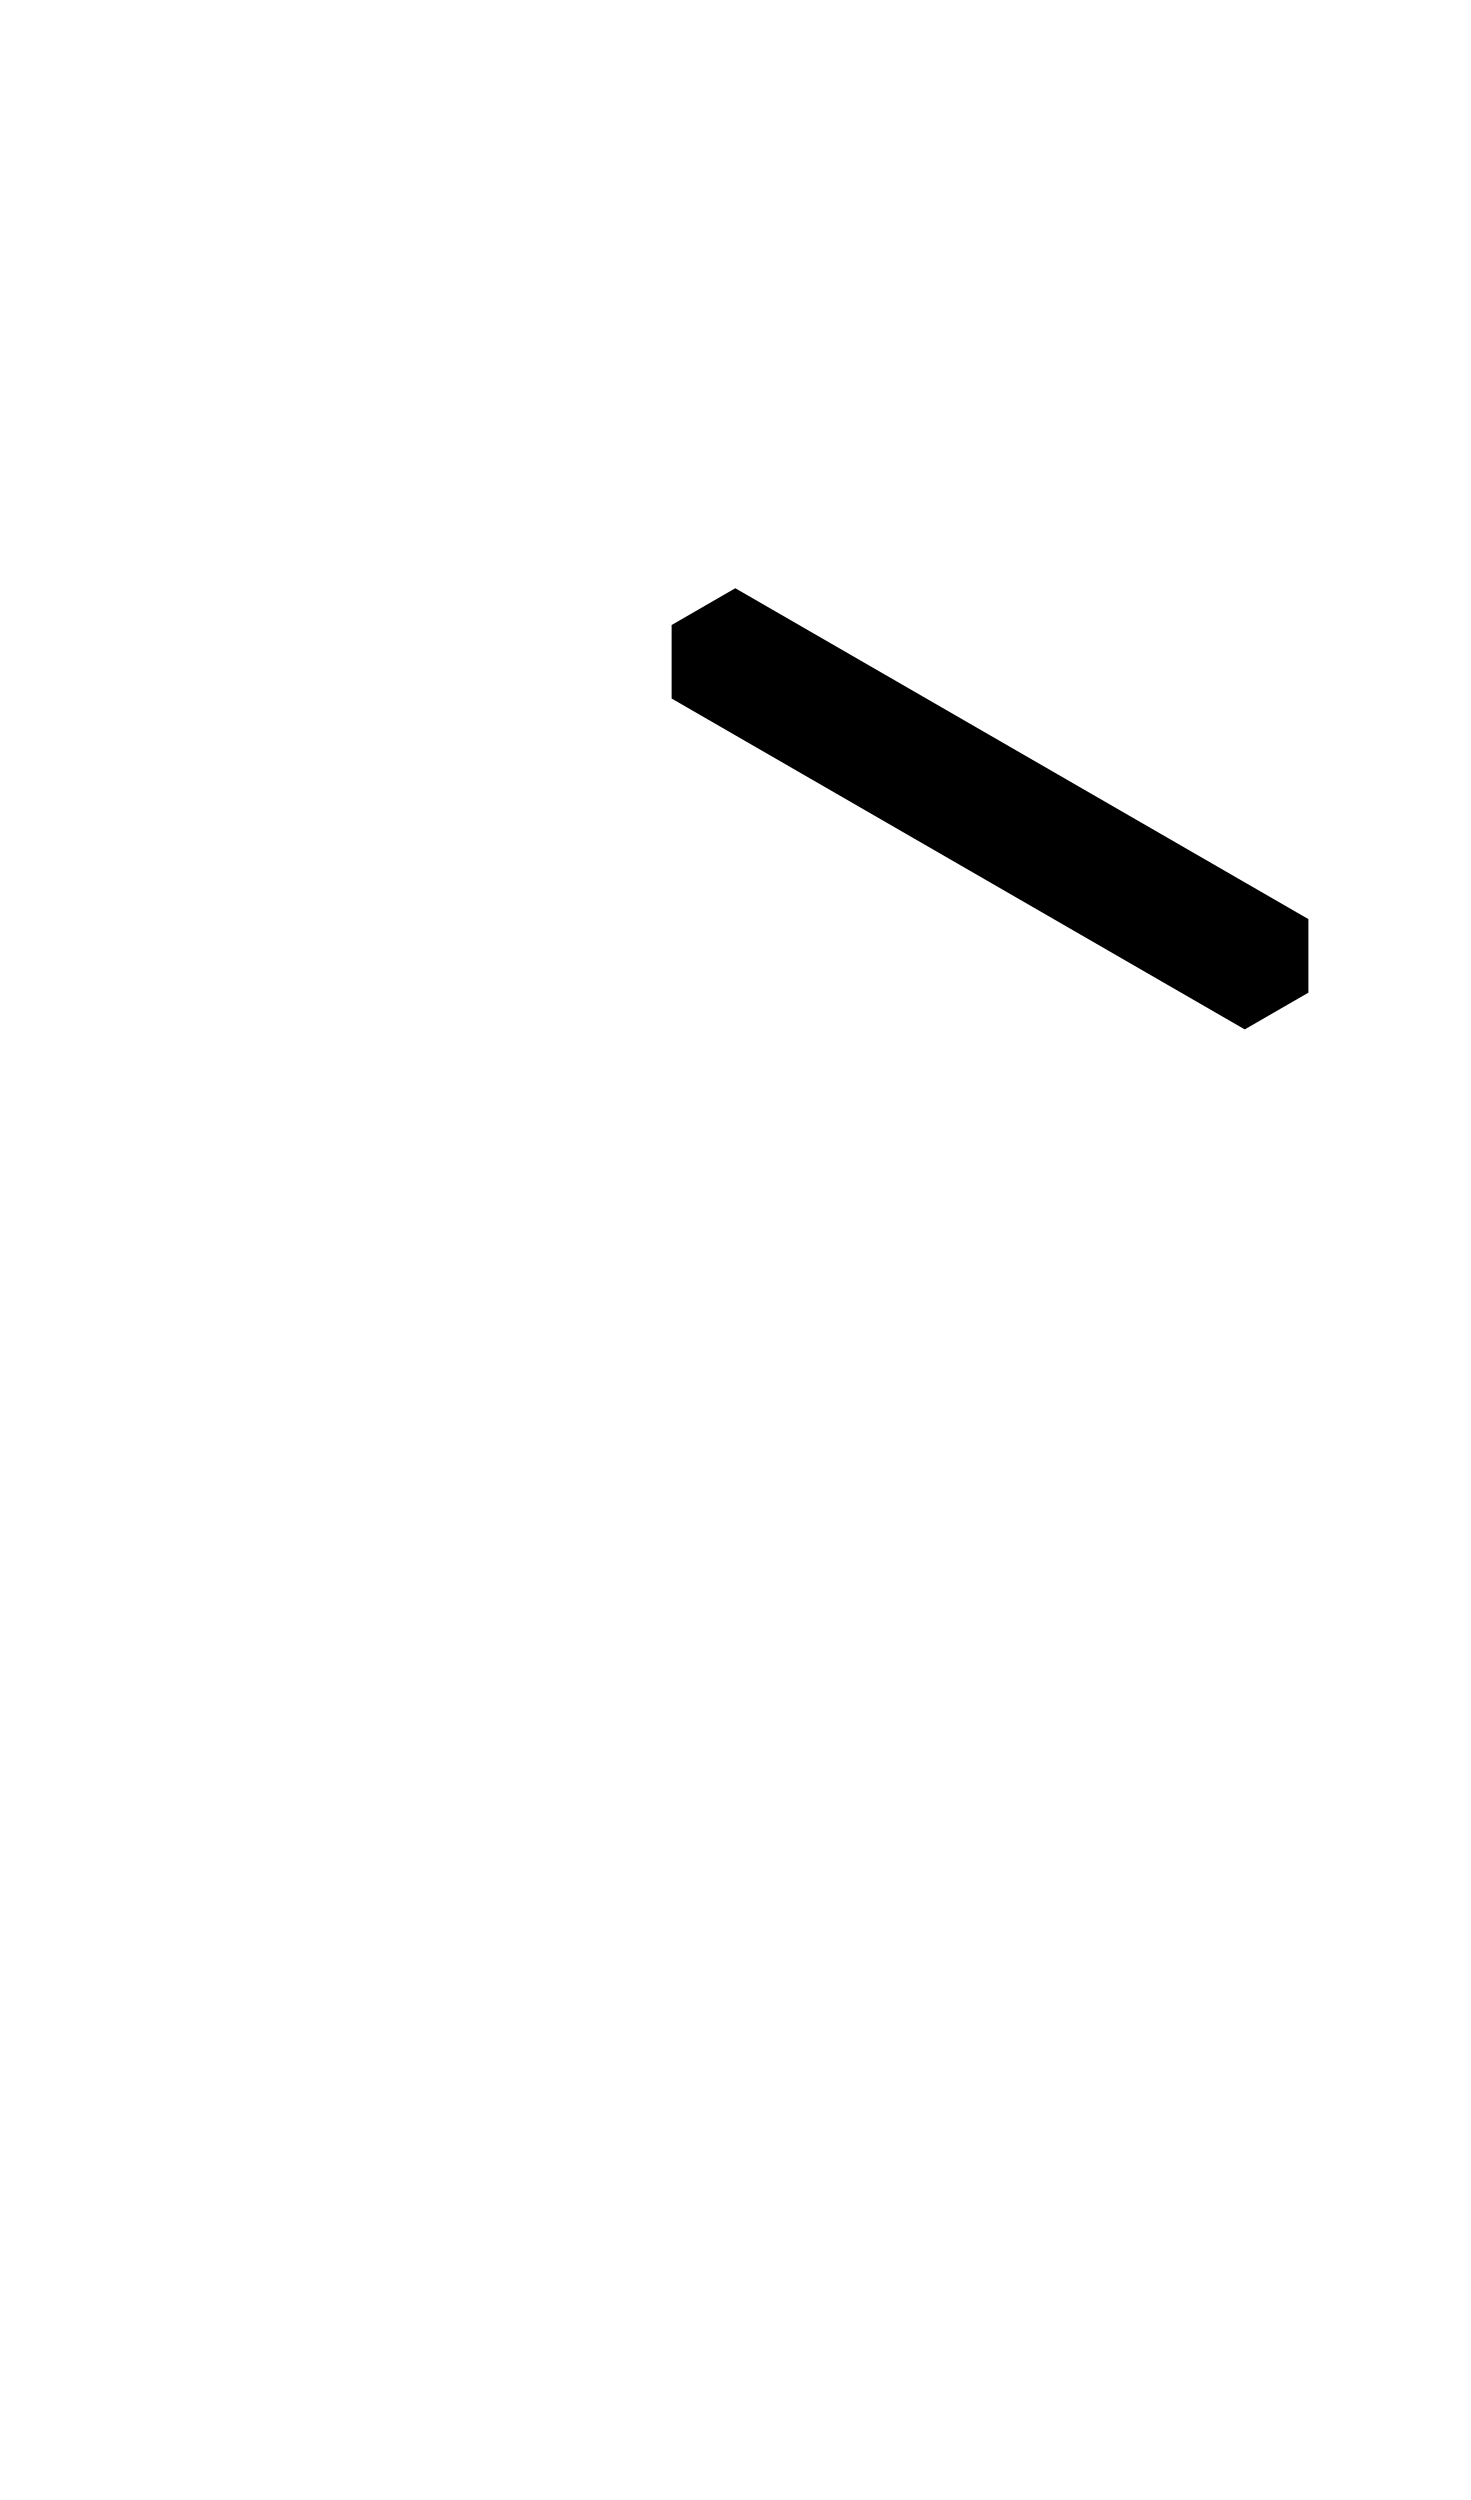
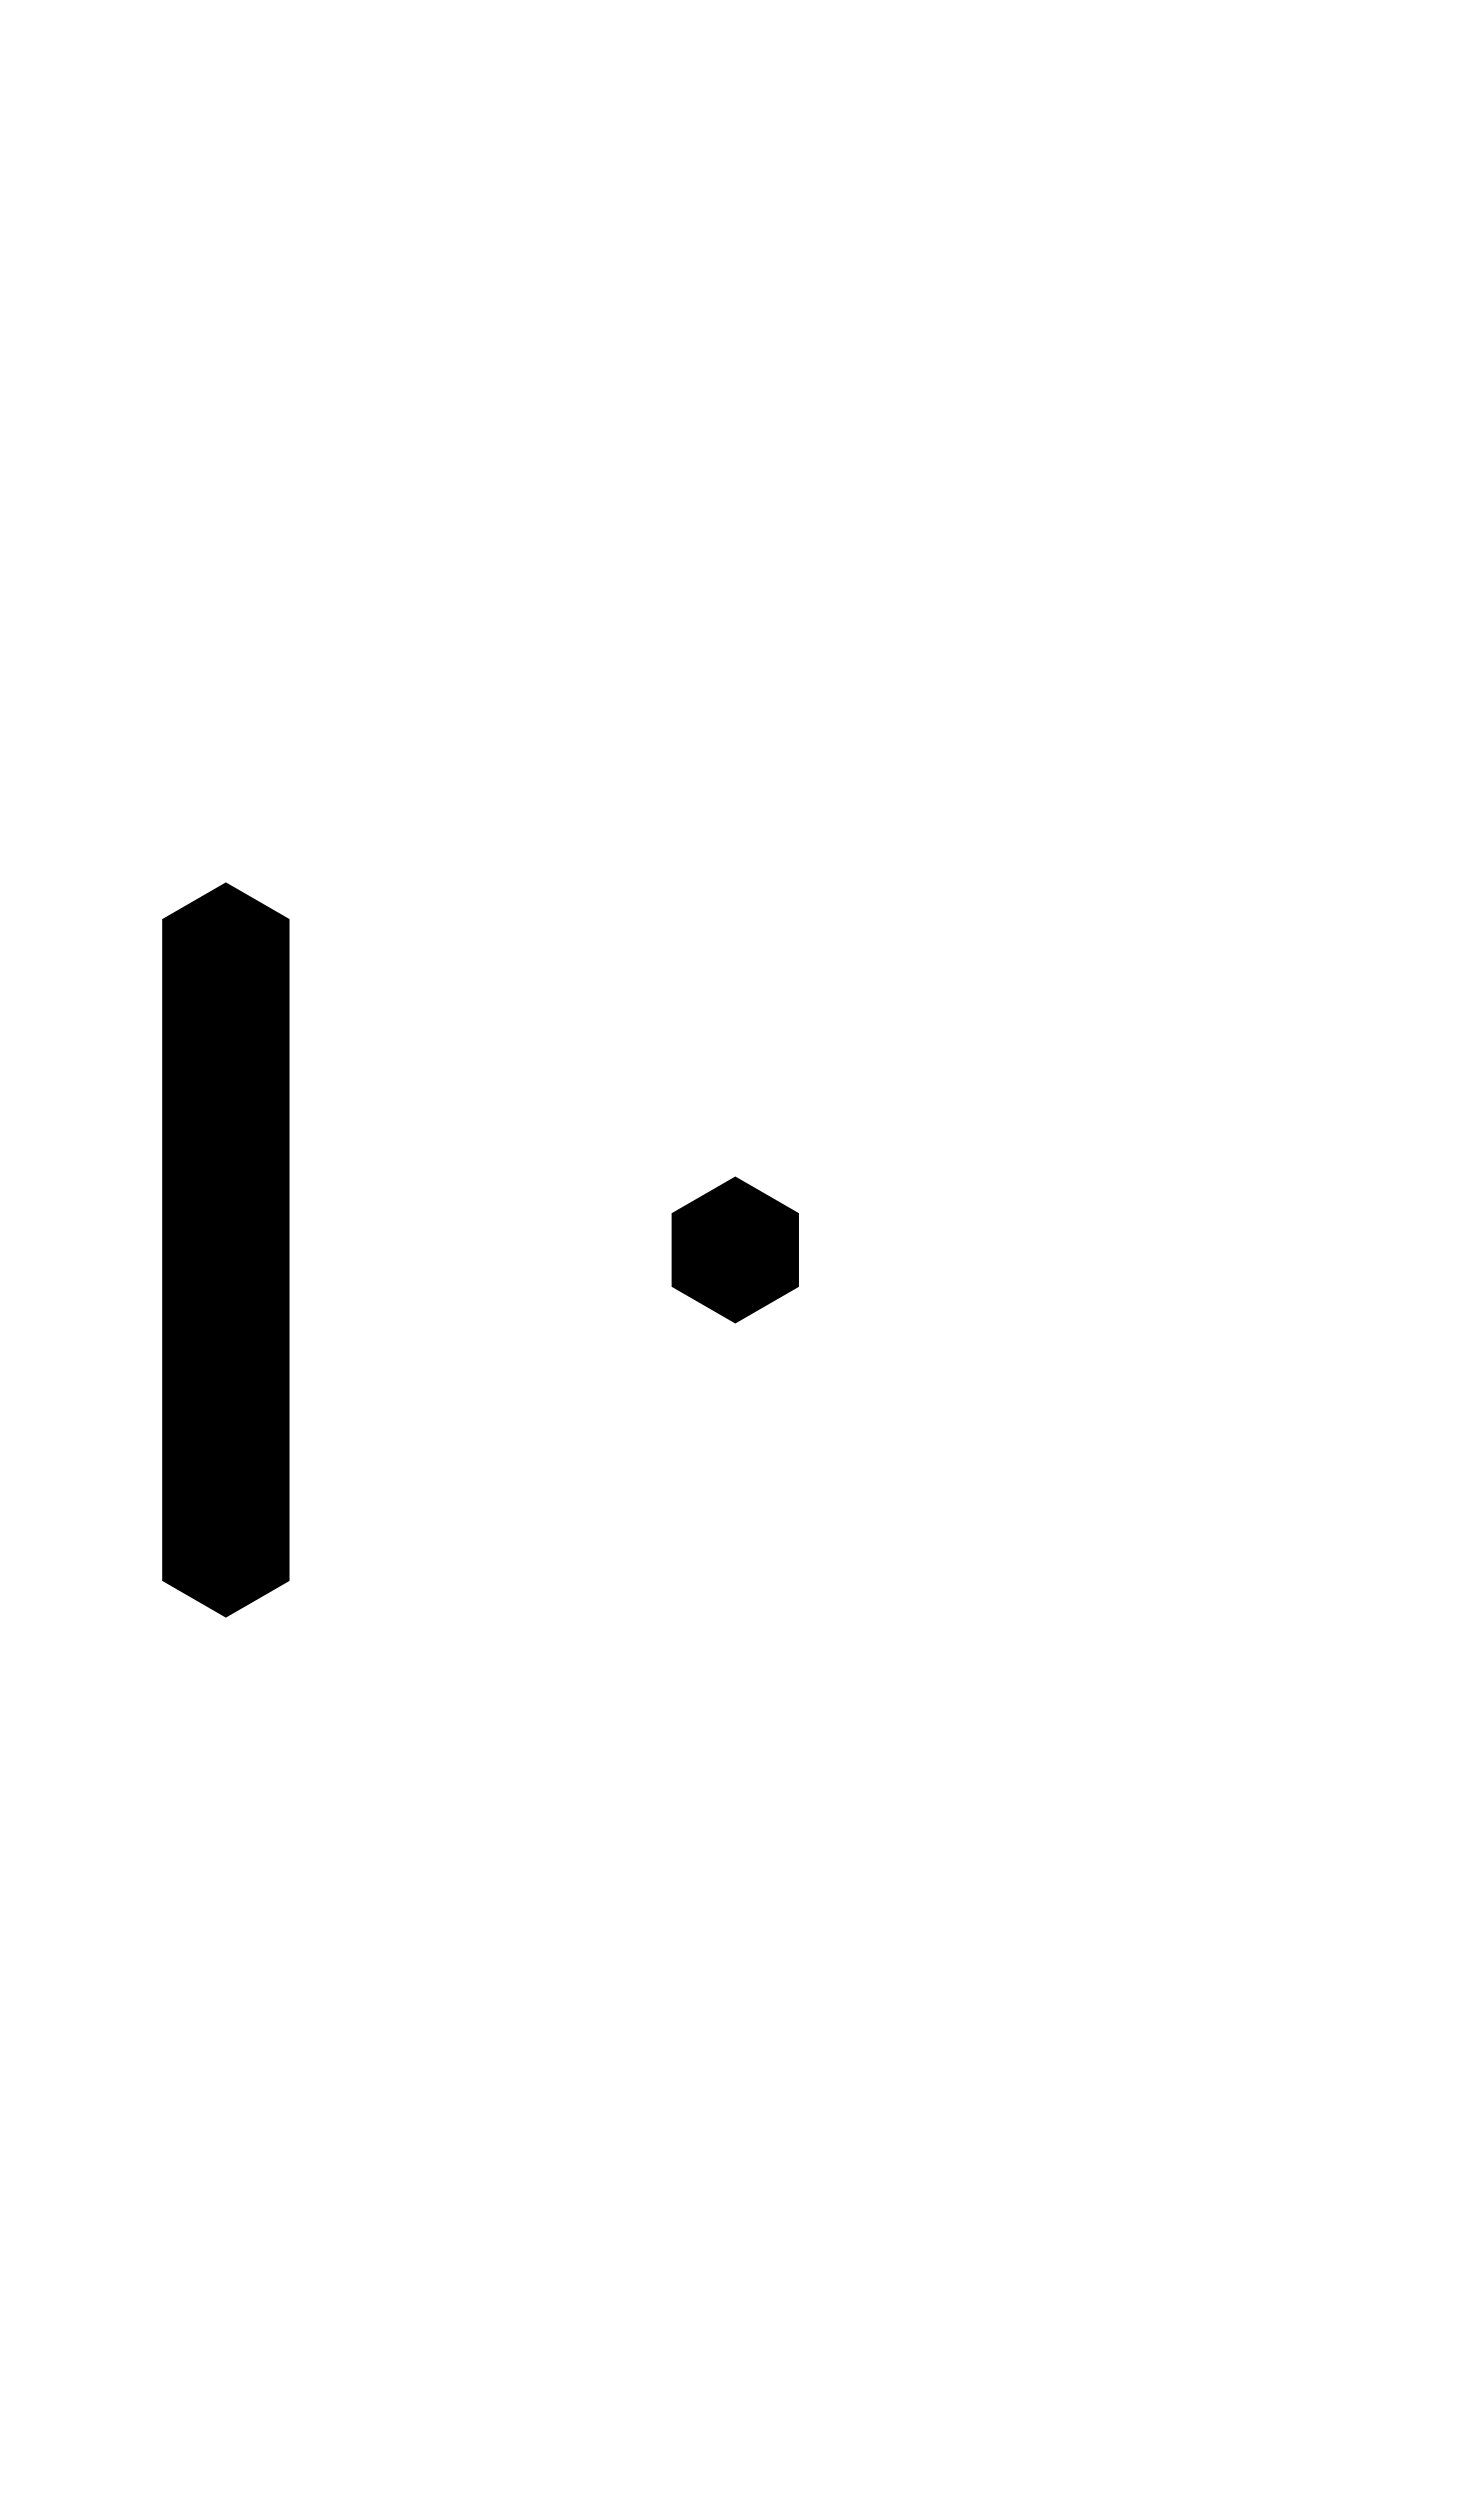
- <svg xmlns="http://www.w3.org/2000/svg" width="500" height="850">
-   <path d="m250 200-21.65 12.5v25L250 250l151.555 87.5 21.65 12.5 21.65-12.5v-25z" />
+ <svg xmlns="http://www.w3.org/2000/svg" width="500" height="850" version="1.1" id="svg1">
+   <defs id="defs1" />
+   <path id="path3" d="M 76.795 300 L 55.145 312.5 L 55.145 537.5 L 76.795 550 L 98.445 537.5 L 98.445 312.5 L 76.795 300 z M 250 400 L 228.35 412.5 L 228.35 437.5 L 250 450 L 271.65 437.5 L 271.65 412.5 L 250 400 z " />
</svg>
